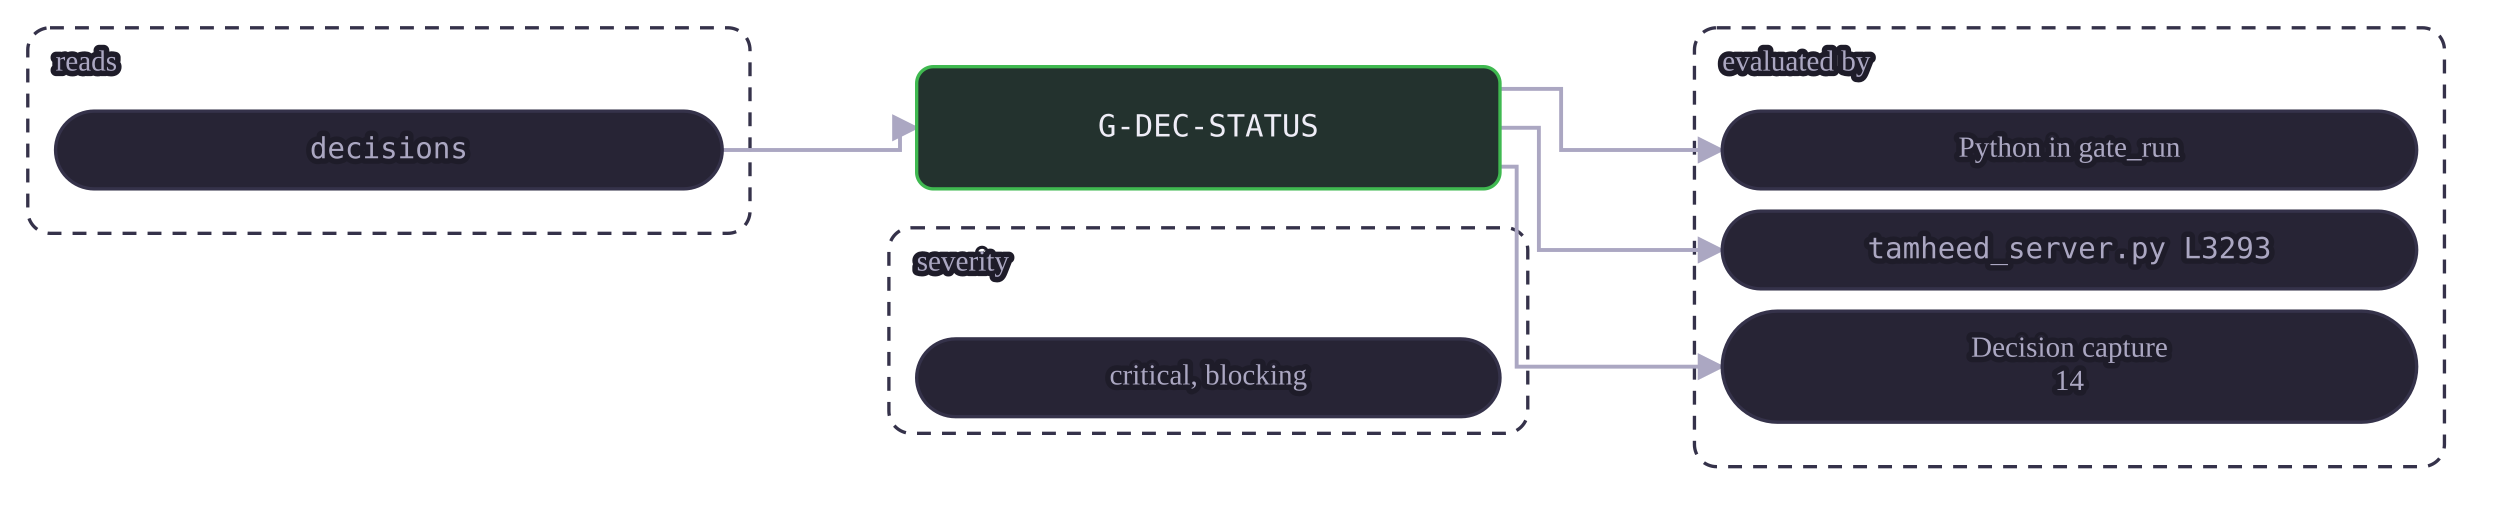
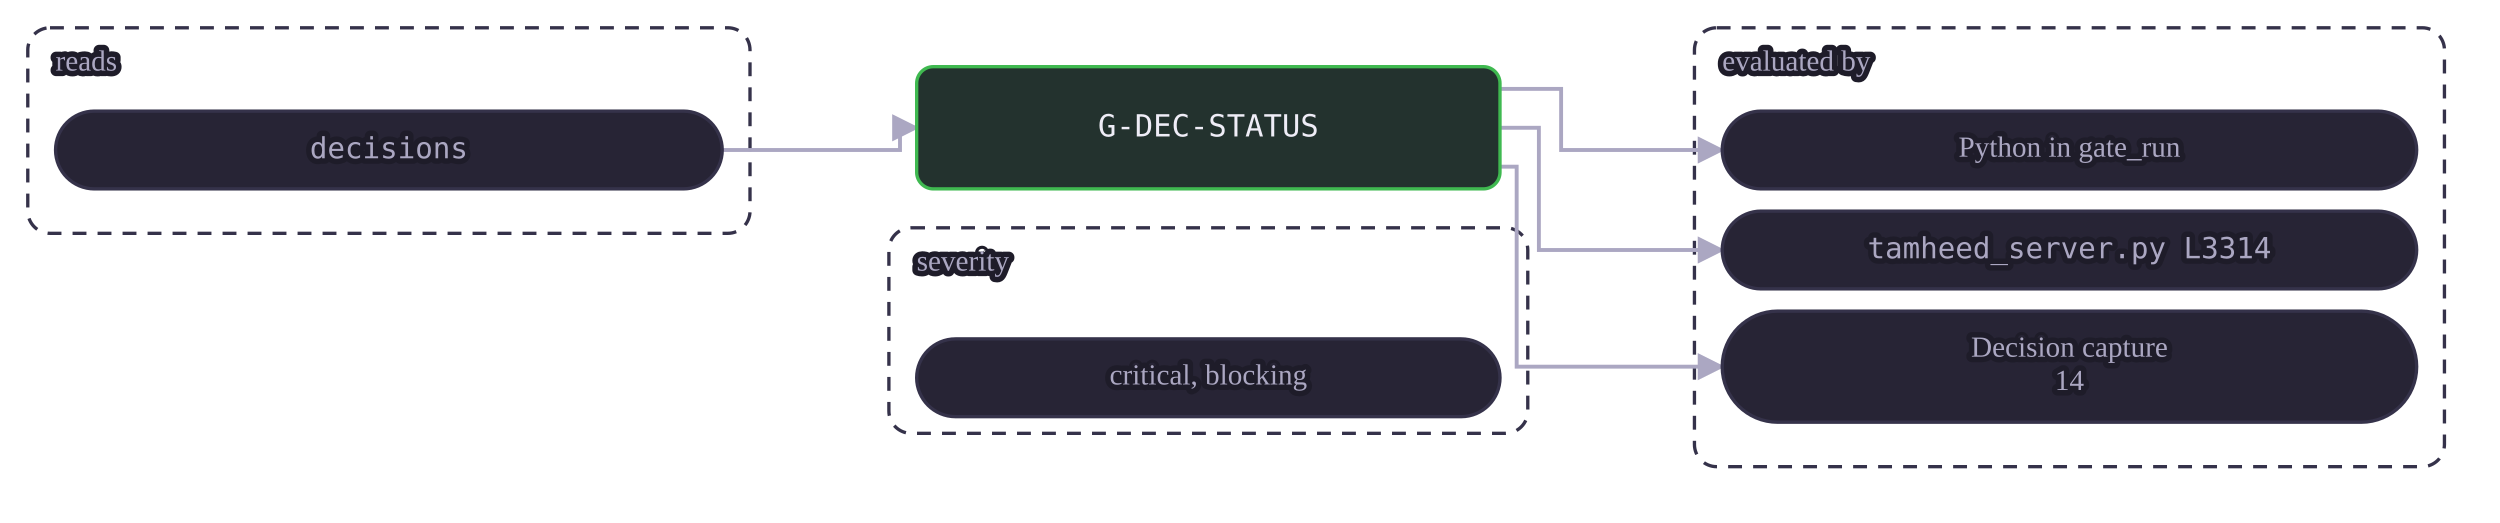
<svg xmlns="http://www.w3.org/2000/svg" class="dia" lang="en" viewBox="0 0 900 188" width="900" height="188" role="img" aria-label="A mechanical gate reads its tables and is evaluated by a view or by Python in gate_run. A judgment or warn gate is the agent's judgment at the stages whose Check names it, recorded in the journal.">
  <style>svg{font-family:Georgia, "Times New Roman", serif;color:#efedf7;direction:ltr}text{fill:currentColor}.box{fill:#272435;stroke:#35324a;stroke-width:1.2}.box.acc{fill:#2a2545;stroke:#a78bfa}.box.good{fill:#23322e;stroke:#3fb950}.box.bad{fill:#38222d;stroke:#f85149}.box.warn{fill:#3a312c;stroke:#e3b341}.box.frame{fill:none;stroke:#35324a;stroke-dasharray:5 4}.frame .lbl{fill:#aba7c2}.edge{fill:none;stroke:#aba7c2;stroke-width:1.4}.edge.acc{stroke:#a78bfa;stroke-width:1.8}.edge.loop{stroke-dasharray:4 3}.lbl{font-size:12px}.lbl.small{font-size:10.5px;fill:#aba7c2;paint-order:stroke fill;stroke:#1e1c29;stroke-width:4px;stroke-linejoin:round}.lbl.strong{font-weight:600;font-size:13px}.num{font-family:Consolas, Menlo, monospace;font-size:11px;direction:ltr;unicode-bidi:isolate}.arrow{fill:#aba7c2}.arrow.acc{fill:#a78bfa}</style>
  <defs>
    <marker id="ar-gate-G-DEC-STATUS-en" viewBox="0 0 10 10" refX="9" refY="5" markerWidth="7" markerHeight="7" orient="auto-start-reverse">
      <path d="M0 0L10 5L0 10z" class="arrow" />
    </marker>
    <marker id="ara-gate-G-DEC-STATUS-en" viewBox="0 0 10 10" refX="9" refY="5" markerWidth="7" markerHeight="7" orient="auto-start-reverse">
      <path d="M0 0L10 5L0 10z" class="arrow acc" />
    </marker>
  </defs>
  <g class="frame">
    <rect class="box frame" x="10.0" y="10" width="260" height="74" rx="8" />
    <text class="lbl small" x="20.0" y="23.0" text-anchor="start" dominant-baseline="middle">reads</text>
  </g>
  <g class="frame">
    <rect class="box frame" x="610.0" y="10" width="270" height="158" rx="8" />
    <text class="lbl small" x="620.0" y="23.0" text-anchor="start" dominant-baseline="middle">evaluated by</text>
  </g>
  <g class="frame">
    <rect class="box frame" x="320.0" y="82" width="230" height="74" rx="8" />
    <text class="lbl small" x="330.0" y="95.0" text-anchor="start" dominant-baseline="middle">severity</text>
  </g>
  <path class="edge  draw" marker-end="url(#ar-gate-G-DEC-STATUS-en)" d="M260.0 54.0 L324.0 54.0 L324.0 46.0 L330.0 46.0" />
  <path class="edge  draw" marker-end="url(#ar-gate-G-DEC-STATUS-en)" d="M540.0 32.0 L562.0 32.0 L562.0 54.0 L620.0 54.0" />
  <path class="edge  draw" marker-end="url(#ar-gate-G-DEC-STATUS-en)" d="M540.0 46.0 L554.0 46.0 L554.0 90.0 L620.0 90.0" />
  <path class="edge  draw" marker-end="url(#ar-gate-G-DEC-STATUS-en)" d="M540.0 60.0 L546.0 60.0 L546.0 132.0 L620.0 132.0" />
  <g data-key="l0">
    <rect class="box pill" x="20.0" y="40" width="240" height="28" rx="14.0" />
    <text class="lbl num small" x="140.0" y="54.0" text-anchor="middle" dominant-baseline="middle" style="direction:ltr;unicode-bidi:isolate">decisions</text>
  </g>
  <g data-key="r0">
    <rect class="box pill" x="620.0" y="40" width="250" height="28" rx="14.0" />
    <text class="lbl small" x="745.0" y="54.0" text-anchor="middle" dominant-baseline="middle">Python in gate_run</text>
  </g>
  <g data-key="r1">
    <rect class="box pill" x="620.0" y="76" width="250" height="28" rx="14.0" />
-     <text class="lbl num small" x="745.0" y="90.0" text-anchor="middle" dominant-baseline="middle" style="direction:ltr;unicode-bidi:isolate">tamheed_server.py L3293</text>
+     <text class="lbl num small" x="745.0" y="90.0" text-anchor="middle" dominant-baseline="middle" style="direction:ltr;unicode-bidi:isolate">tamheed_server.py L3314</text>
  </g>
  <g data-key="r2">
    <rect class="box pill" x="620.0" y="112" width="250" height="40" rx="20.0" />
    <text class="lbl small" x="745.0" y="126.0" text-anchor="middle" dominant-baseline="middle">Decision capture</text>
    <text class="lbl small" x="745.0" y="138.0" text-anchor="middle" dominant-baseline="middle">14</text>
  </g>
  <g data-key="hub">
    <rect class="box good strong" x="330.0" y="24" width="210" height="44" rx="6" />
    <text class="lbl num" x="435.0" y="46.0" text-anchor="middle" dominant-baseline="middle" style="direction:ltr;unicode-bidi:isolate">G-DEC-STATUS</text>
  </g>
  <g data-key="b0">
    <rect class="box pill" x="330.0" y="122" width="210" height="28" rx="14.0" />
    <text class="lbl small" x="435.0" y="136.0" text-anchor="middle" dominant-baseline="middle">critical, blocking</text>
  </g>
</svg>
